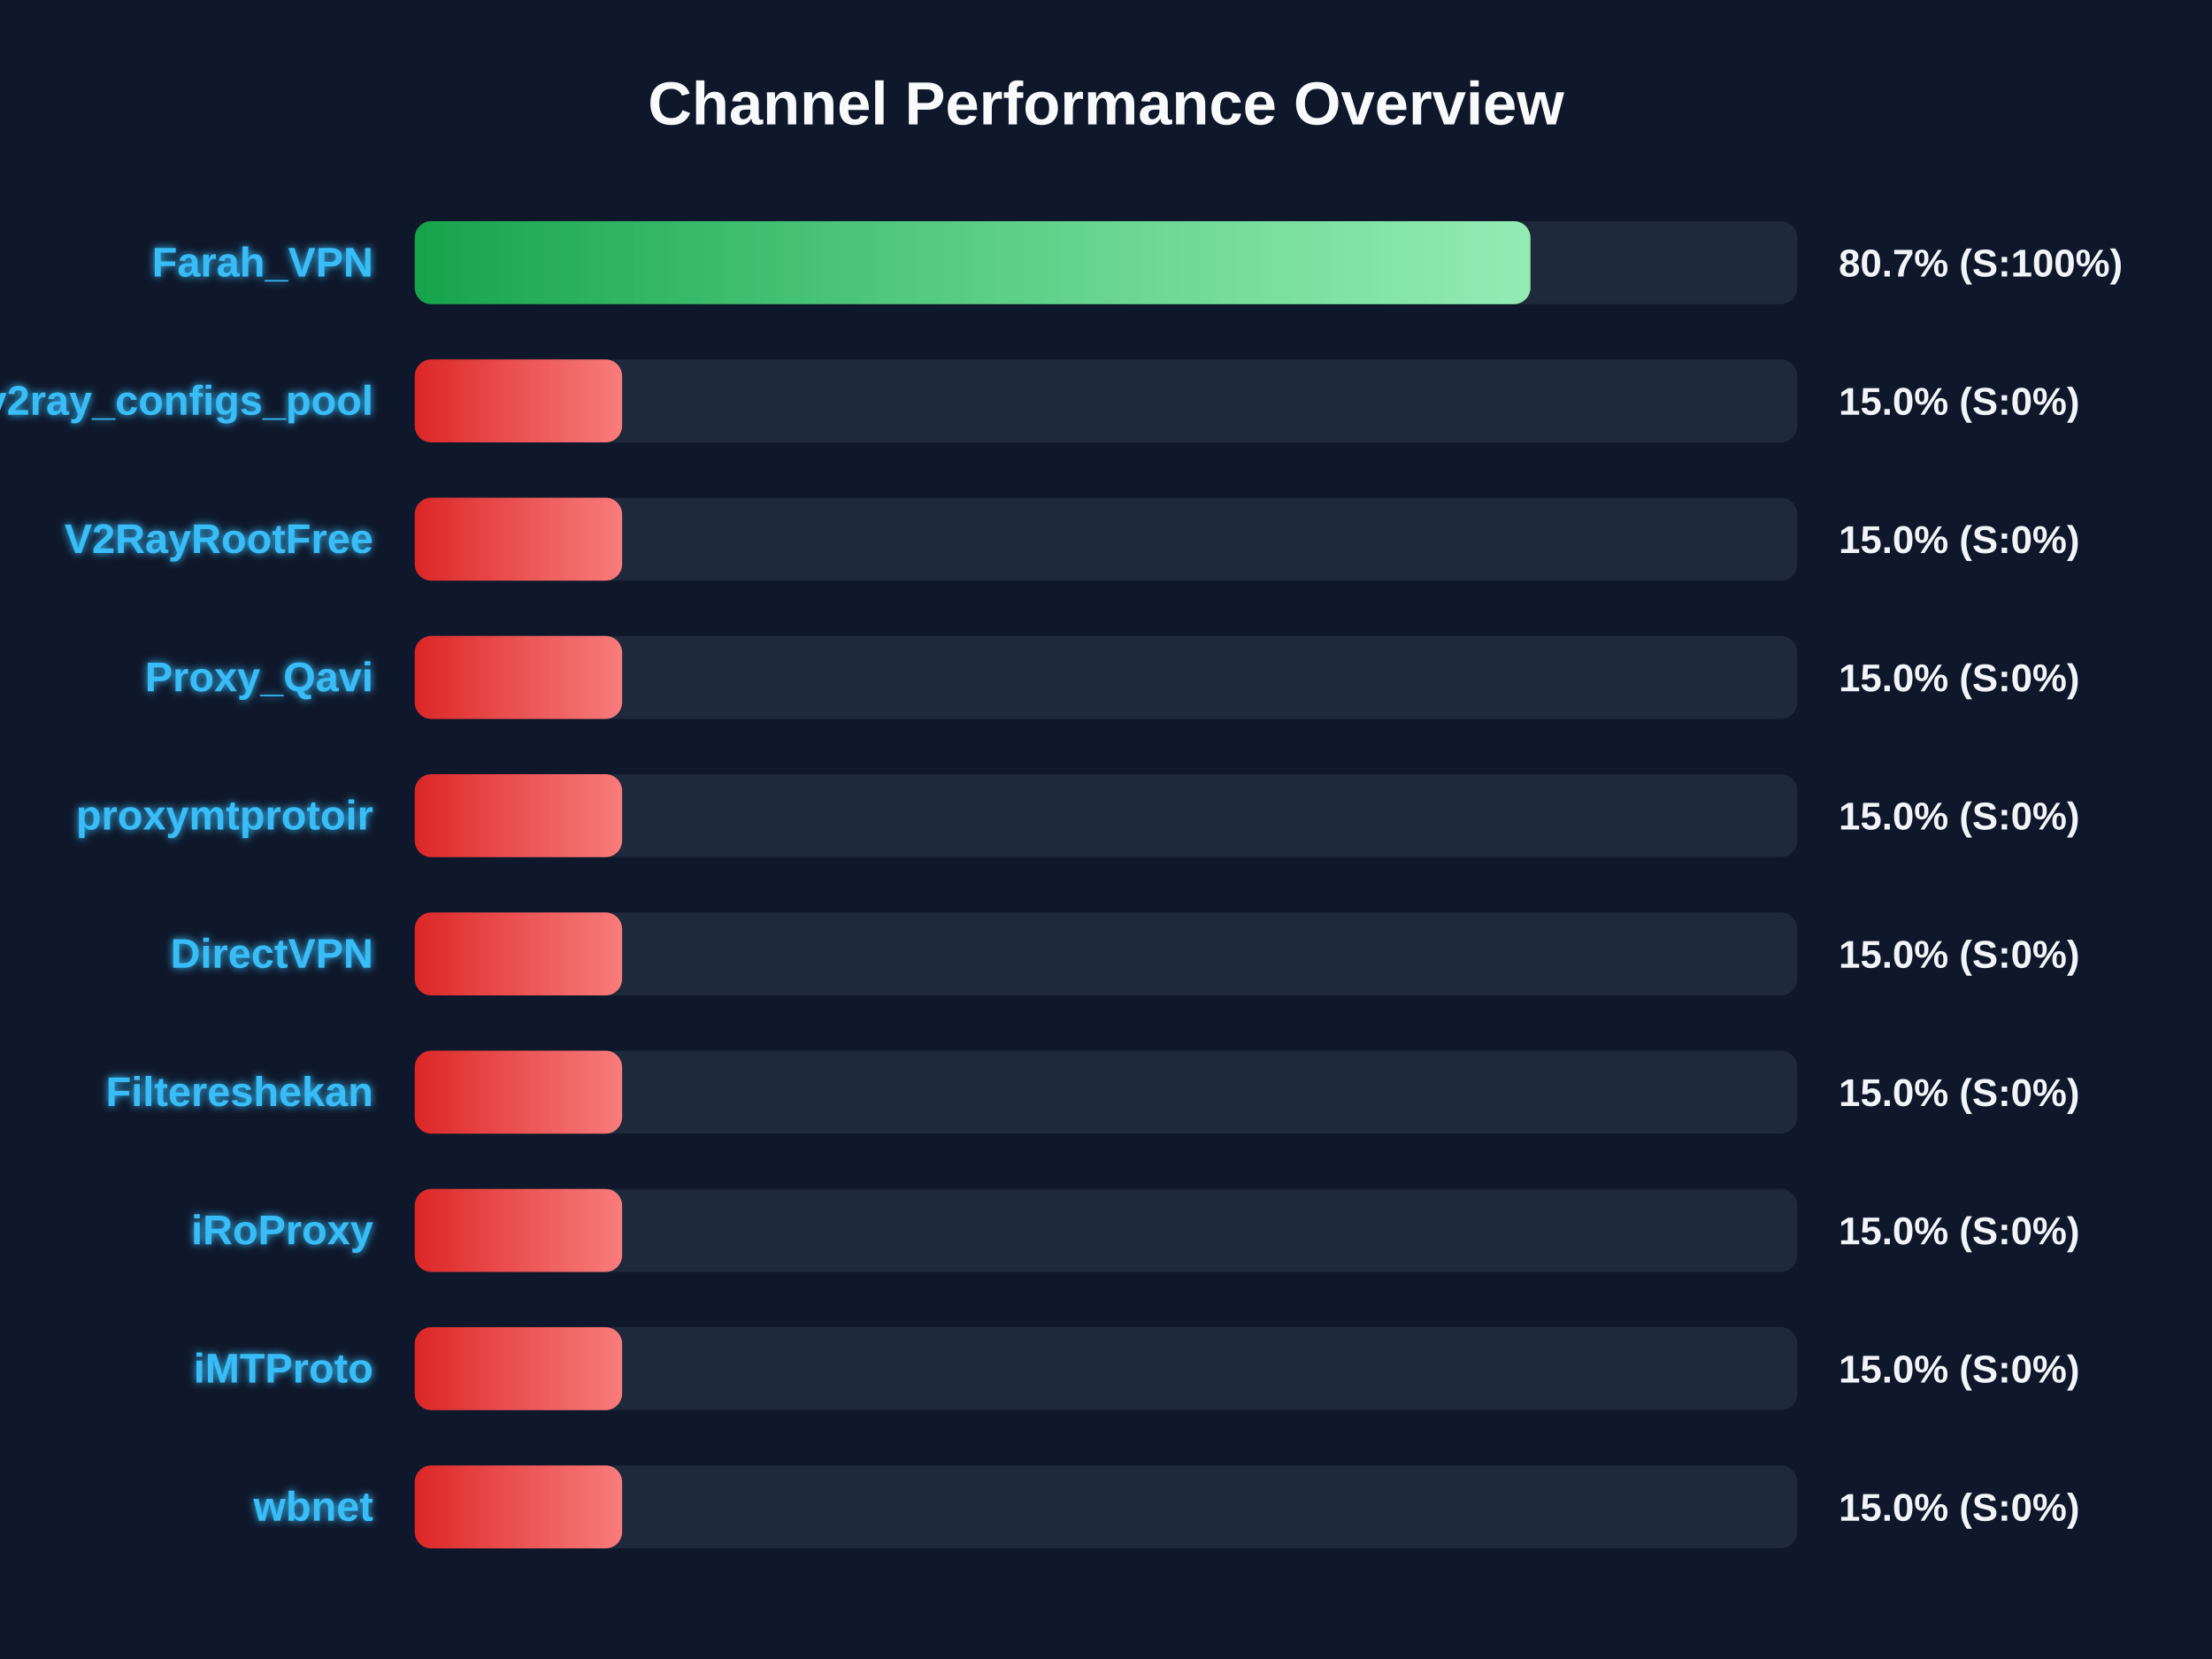
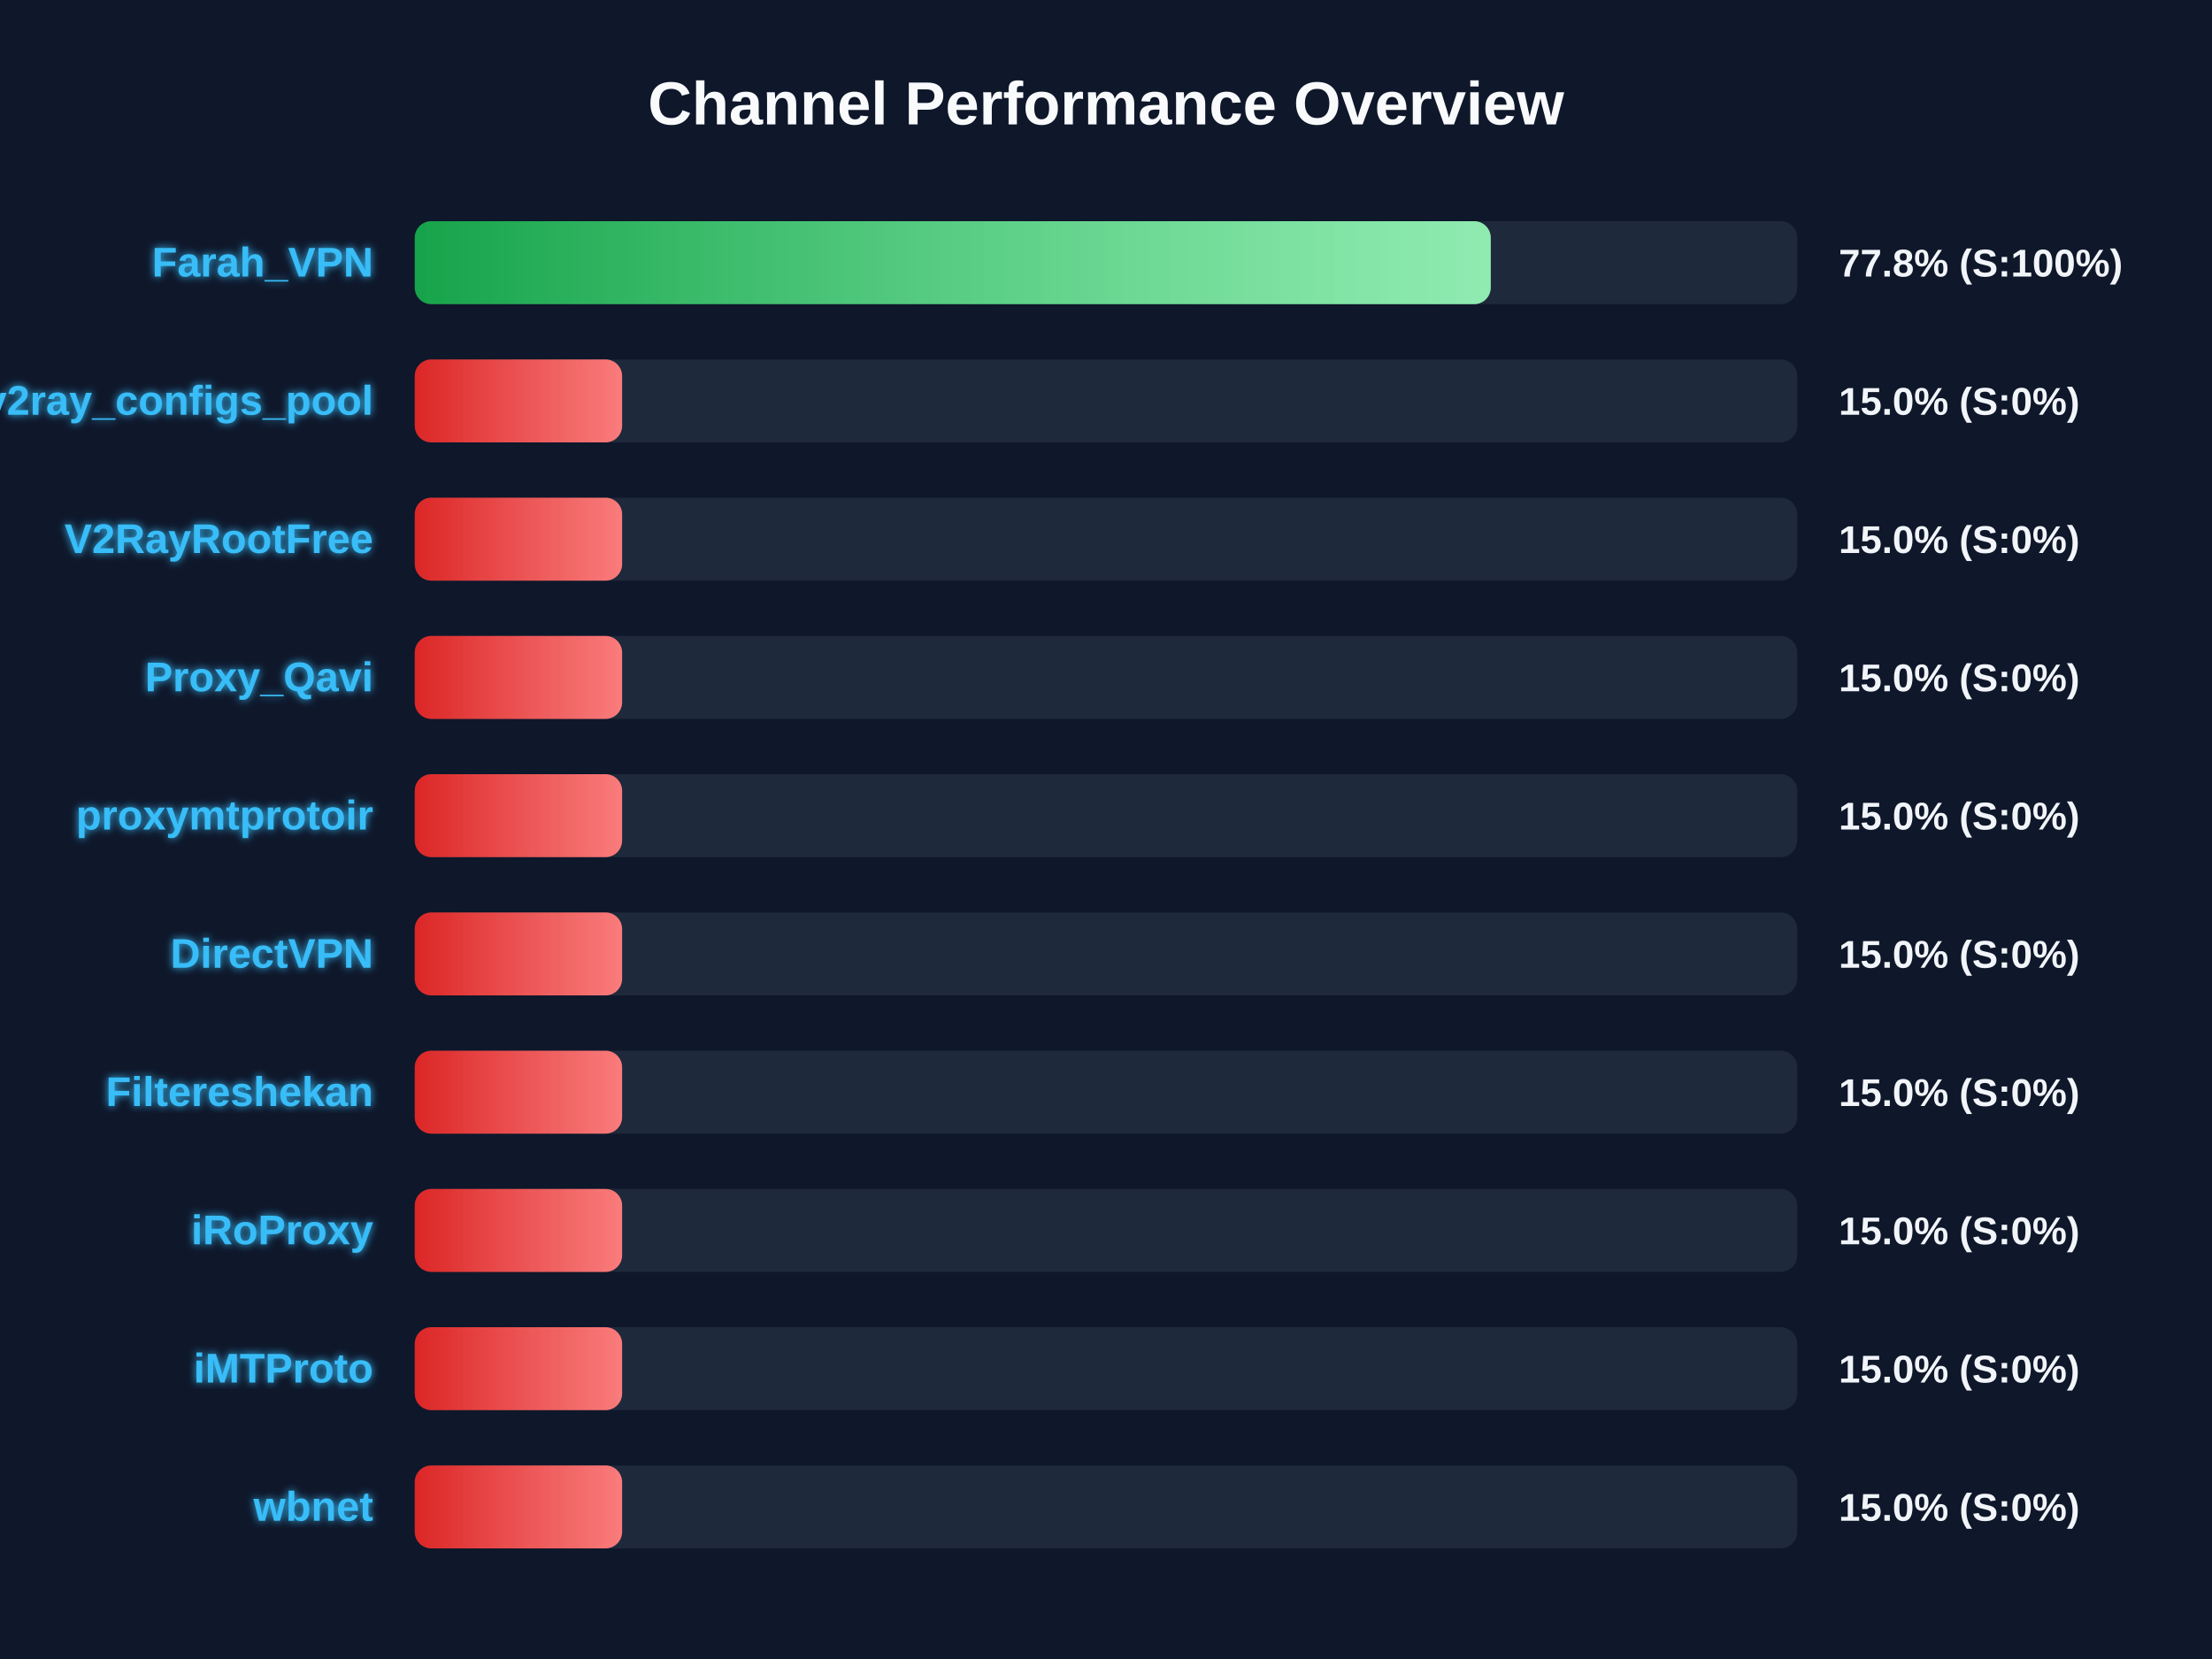
<svg xmlns="http://www.w3.org/2000/svg" width="800" height="600" version="1.1">
  <defs>
    <linearGradient id="grad-green" x1="0%" y1="0%" x2="100%" y2="0%">
      <stop offset="0%" stop-color="#16a34a" />
      <stop offset="100%" stop-color="#4ade80" />
    </linearGradient>
    <linearGradient id="grad-yellow" x1="0%" y1="0%" x2="100%" y2="0%">
      <stop offset="0%" stop-color="#ca8a04" />
      <stop offset="100%" stop-color="#fde047" />
    </linearGradient>
    <linearGradient id="grad-red" x1="0%" y1="0%" x2="100%" y2="0%">
      <stop offset="0%" stop-color="#dc2626" />
      <stop offset="100%" stop-color="#f87171" />
    </linearGradient>
    <linearGradient id="shimmer" x1="0%" y1="0%" x2="100%" y2="0%">
      <stop offset="0%" stop-color="rgba(255,255,255,0)" />
      <stop offset="50%" stop-color="rgba(255,255,255,0.4)" />
      <stop offset="100%" stop-color="rgba(255,255,255,0)" />
    </linearGradient>
    <filter id="glow" x="-20%" y="-20%" width="140%" height="140%">
      <feGaussianBlur stdDeviation="1.5" result="blur" />
      <feComposite in="SourceGraphic" in2="blur" operator="over" />
    </filter>
  </defs>
  <style>
        .bg-rect { fill: #0f172a; }
        .title { font: bold 22px 'Segoe UI', Arial, sans-serif; fill: #f8fafc; }
        .row { font: bold 15px 'Segoe UI', Arial, sans-serif; fill: #38bdf8; filter: url(#glow); }
        .score { font: bold 14px 'Segoe UI', Arial, sans-serif; fill: #f1f5f9; }
        @keyframes shimmer-anim {
            0% { transform: translateX(-100%); }
            100% { transform: translateX(200%); }
        }
        .shimmer-rect {
            animation: shimmer-anim 2.5s infinite linear;
        }
    </style>
  <rect width="100%" height="100%" class="bg-rect" />
  <text x="400" y="45" text-anchor="middle" class="title">Channel Performance Overview</text>
  <rect x="150" y="80" width="500" height="30" fill="#1e293b" rx="6" />
  <clipPath id="clip-0">
-     <rect x="150" y="80" width="403.5" height="30" rx="6" />
+     <rect x="150" y="80" width="389.15" height="30" rx="6" />
  </clipPath>
-   <rect x="150" y="80" width="403.5" height="30" fill="url(#grad-green)" rx="6" />
+   <rect x="150" y="80" width="389.15" height="30" fill="url(#grad-green)" rx="6" />
  <g clip-path="url(#clip-0)">
    <rect x="150" y="80" width="100%" height="30" fill="url(#shimmer)" class="shimmer-rect" />
  </g>
  <text x="135" y="100" text-anchor="end" class="row">Farah_VPN</text>
-   <text x="665" y="100" text-anchor="start" class="score">80.7% (S:100%)</text>
+   <text x="665" y="100" text-anchor="start" class="score">77.8% (S:100%)</text>
  <rect x="150" y="130" width="500" height="30" fill="#1e293b" rx="6" />
  <clipPath id="clip-1">
    <rect x="150" y="130" width="75.0" height="30" rx="6" />
  </clipPath>
  <rect x="150" y="130" width="75.0" height="30" fill="url(#grad-red)" rx="6" />
  <g clip-path="url(#clip-1)">
    <rect x="150" y="130" width="100%" height="30" fill="url(#shimmer)" class="shimmer-rect" />
  </g>
  <text x="135" y="150" text-anchor="end" class="row">v2ray_configs_pool</text>
  <text x="665" y="150" text-anchor="start" class="score">15.0% (S:0%)</text>
  <rect x="150" y="180" width="500" height="30" fill="#1e293b" rx="6" />
  <clipPath id="clip-2">
    <rect x="150" y="180" width="75.0" height="30" rx="6" />
  </clipPath>
  <rect x="150" y="180" width="75.0" height="30" fill="url(#grad-red)" rx="6" />
  <g clip-path="url(#clip-2)">
    <rect x="150" y="180" width="100%" height="30" fill="url(#shimmer)" class="shimmer-rect" />
  </g>
  <text x="135" y="200" text-anchor="end" class="row">V2RayRootFree</text>
  <text x="665" y="200" text-anchor="start" class="score">15.0% (S:0%)</text>
  <rect x="150" y="230" width="500" height="30" fill="#1e293b" rx="6" />
  <clipPath id="clip-3">
    <rect x="150" y="230" width="75.0" height="30" rx="6" />
  </clipPath>
  <rect x="150" y="230" width="75.0" height="30" fill="url(#grad-red)" rx="6" />
  <g clip-path="url(#clip-3)">
    <rect x="150" y="230" width="100%" height="30" fill="url(#shimmer)" class="shimmer-rect" />
  </g>
  <text x="135" y="250" text-anchor="end" class="row">Proxy_Qavi</text>
  <text x="665" y="250" text-anchor="start" class="score">15.0% (S:0%)</text>
  <rect x="150" y="280" width="500" height="30" fill="#1e293b" rx="6" />
  <clipPath id="clip-4">
    <rect x="150" y="280" width="75.0" height="30" rx="6" />
  </clipPath>
  <rect x="150" y="280" width="75.0" height="30" fill="url(#grad-red)" rx="6" />
  <g clip-path="url(#clip-4)">
    <rect x="150" y="280" width="100%" height="30" fill="url(#shimmer)" class="shimmer-rect" />
  </g>
  <text x="135" y="300" text-anchor="end" class="row">proxymtprotoir</text>
  <text x="665" y="300" text-anchor="start" class="score">15.0% (S:0%)</text>
  <rect x="150" y="330" width="500" height="30" fill="#1e293b" rx="6" />
  <clipPath id="clip-5">
    <rect x="150" y="330" width="75.0" height="30" rx="6" />
  </clipPath>
  <rect x="150" y="330" width="75.0" height="30" fill="url(#grad-red)" rx="6" />
  <g clip-path="url(#clip-5)">
    <rect x="150" y="330" width="100%" height="30" fill="url(#shimmer)" class="shimmer-rect" />
  </g>
  <text x="135" y="350" text-anchor="end" class="row">DirectVPN</text>
  <text x="665" y="350" text-anchor="start" class="score">15.0% (S:0%)</text>
  <rect x="150" y="380" width="500" height="30" fill="#1e293b" rx="6" />
  <clipPath id="clip-6">
    <rect x="150" y="380" width="75.0" height="30" rx="6" />
  </clipPath>
  <rect x="150" y="380" width="75.0" height="30" fill="url(#grad-red)" rx="6" />
  <g clip-path="url(#clip-6)">
    <rect x="150" y="380" width="100%" height="30" fill="url(#shimmer)" class="shimmer-rect" />
  </g>
  <text x="135" y="400" text-anchor="end" class="row">Filtereshekan</text>
  <text x="665" y="400" text-anchor="start" class="score">15.0% (S:0%)</text>
  <rect x="150" y="430" width="500" height="30" fill="#1e293b" rx="6" />
  <clipPath id="clip-7">
    <rect x="150" y="430" width="75.0" height="30" rx="6" />
  </clipPath>
  <rect x="150" y="430" width="75.0" height="30" fill="url(#grad-red)" rx="6" />
  <g clip-path="url(#clip-7)">
    <rect x="150" y="430" width="100%" height="30" fill="url(#shimmer)" class="shimmer-rect" />
  </g>
  <text x="135" y="450" text-anchor="end" class="row">iRoProxy</text>
  <text x="665" y="450" text-anchor="start" class="score">15.0% (S:0%)</text>
  <rect x="150" y="480" width="500" height="30" fill="#1e293b" rx="6" />
  <clipPath id="clip-8">
    <rect x="150" y="480" width="75.0" height="30" rx="6" />
  </clipPath>
  <rect x="150" y="480" width="75.0" height="30" fill="url(#grad-red)" rx="6" />
  <g clip-path="url(#clip-8)">
    <rect x="150" y="480" width="100%" height="30" fill="url(#shimmer)" class="shimmer-rect" />
  </g>
  <text x="135" y="500" text-anchor="end" class="row">iMTProto</text>
  <text x="665" y="500" text-anchor="start" class="score">15.0% (S:0%)</text>
  <rect x="150" y="530" width="500" height="30" fill="#1e293b" rx="6" />
  <clipPath id="clip-9">
    <rect x="150" y="530" width="75.0" height="30" rx="6" />
  </clipPath>
  <rect x="150" y="530" width="75.0" height="30" fill="url(#grad-red)" rx="6" />
  <g clip-path="url(#clip-9)">
    <rect x="150" y="530" width="100%" height="30" fill="url(#shimmer)" class="shimmer-rect" />
  </g>
  <text x="135" y="550" text-anchor="end" class="row">wbnet</text>
  <text x="665" y="550" text-anchor="start" class="score">15.0% (S:0%)</text>
</svg>
